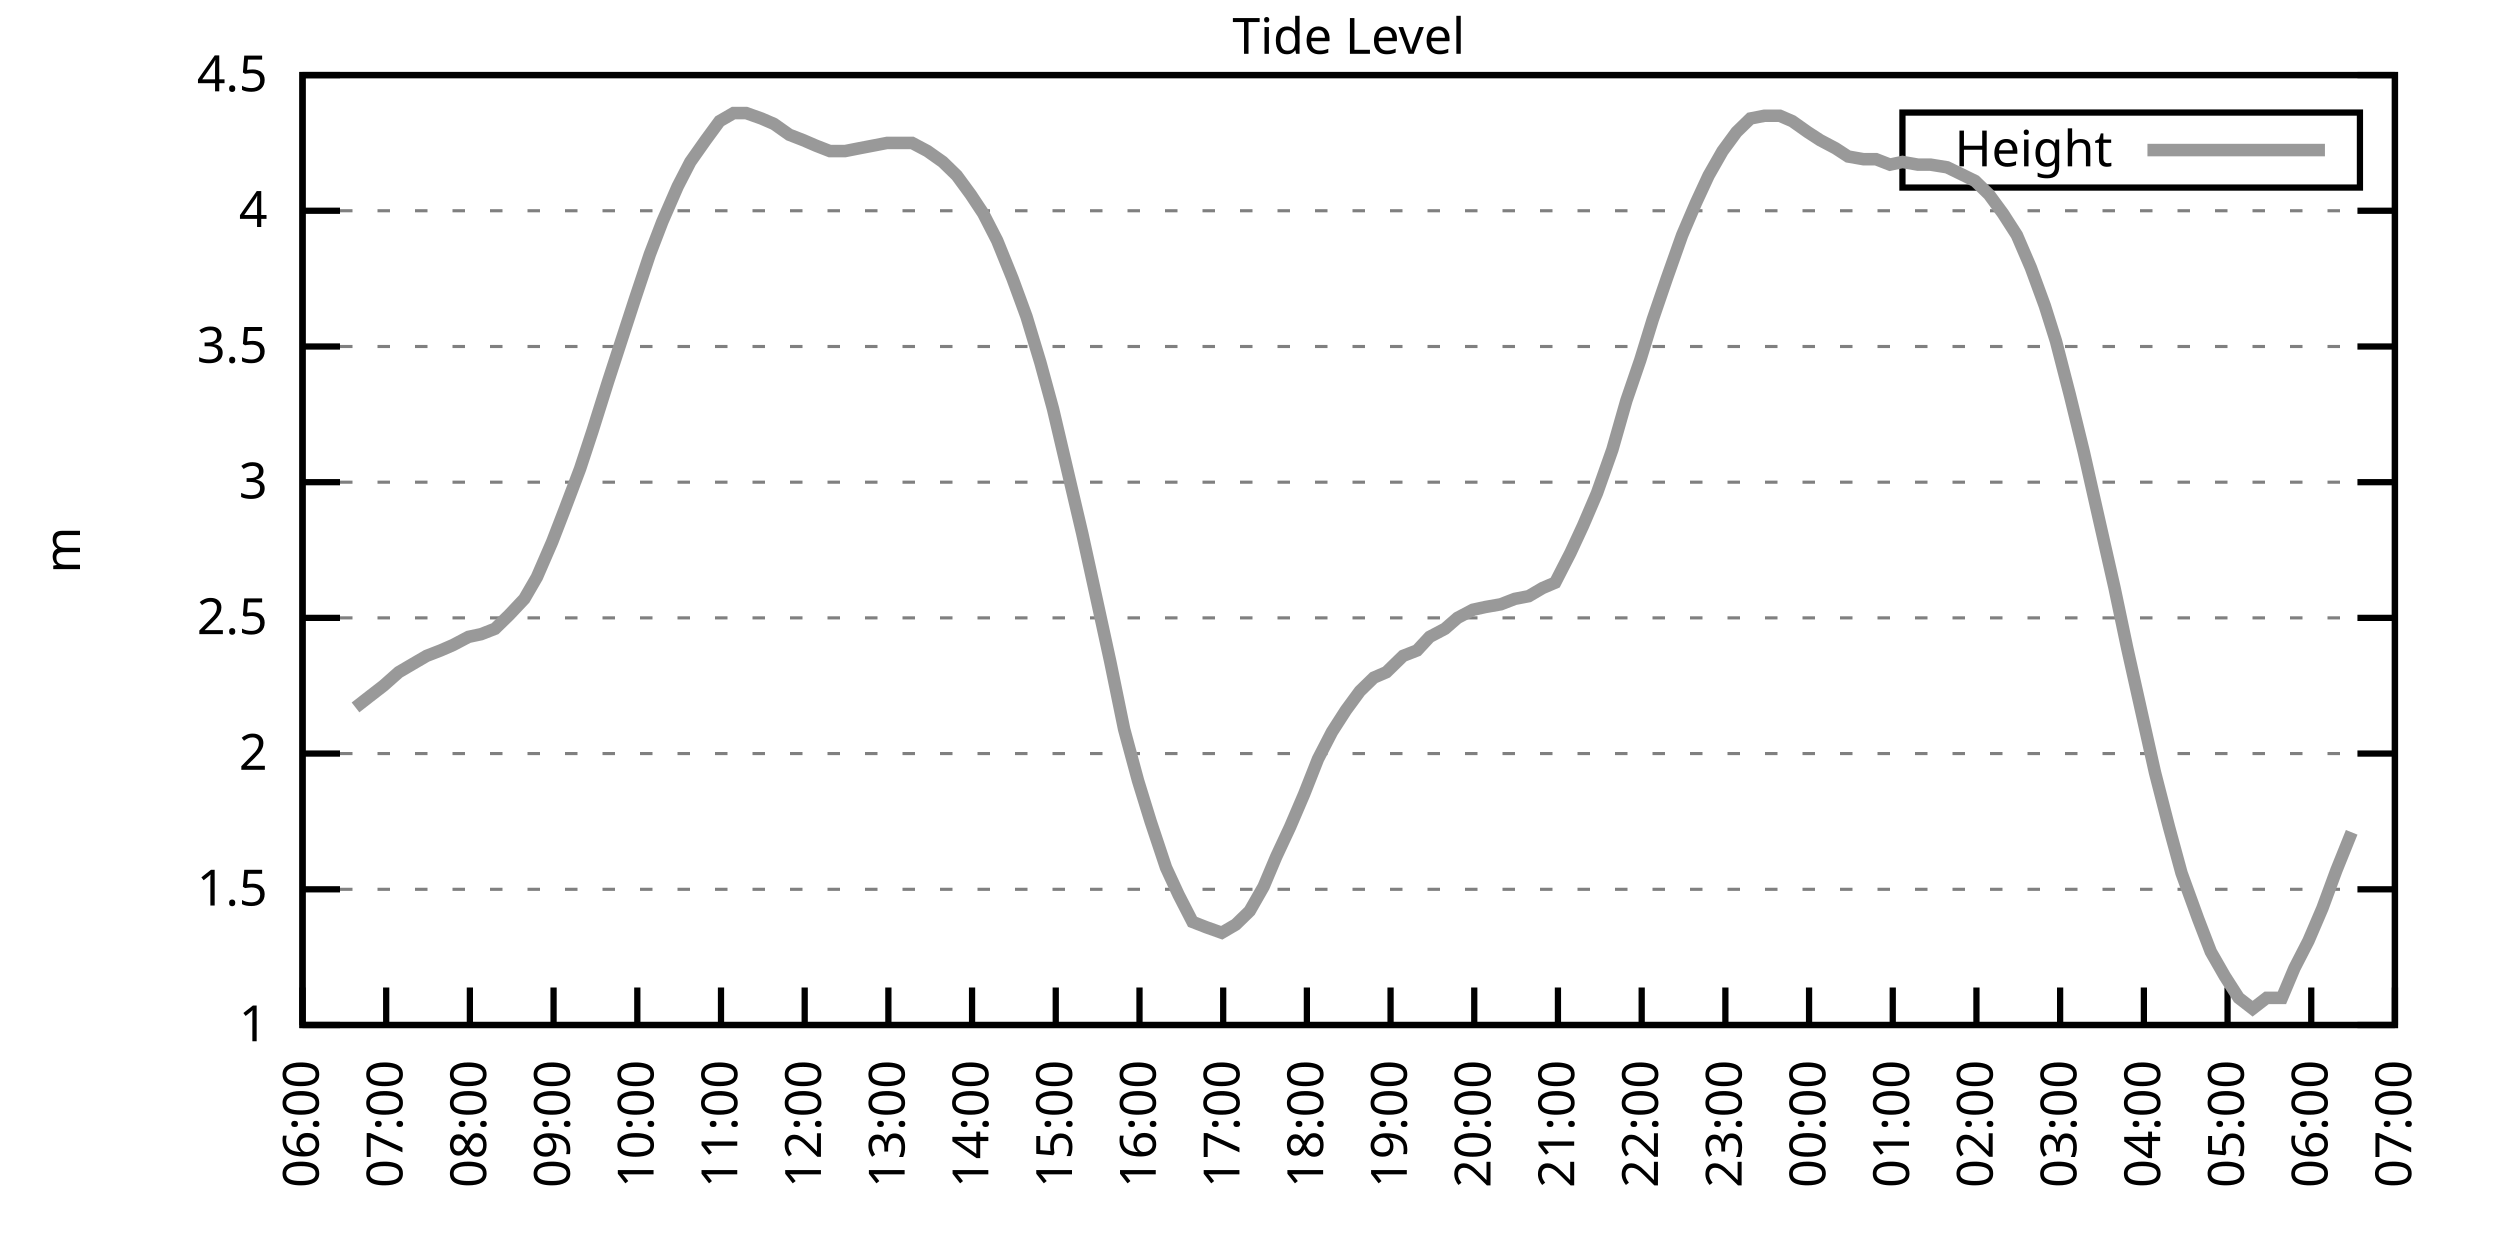
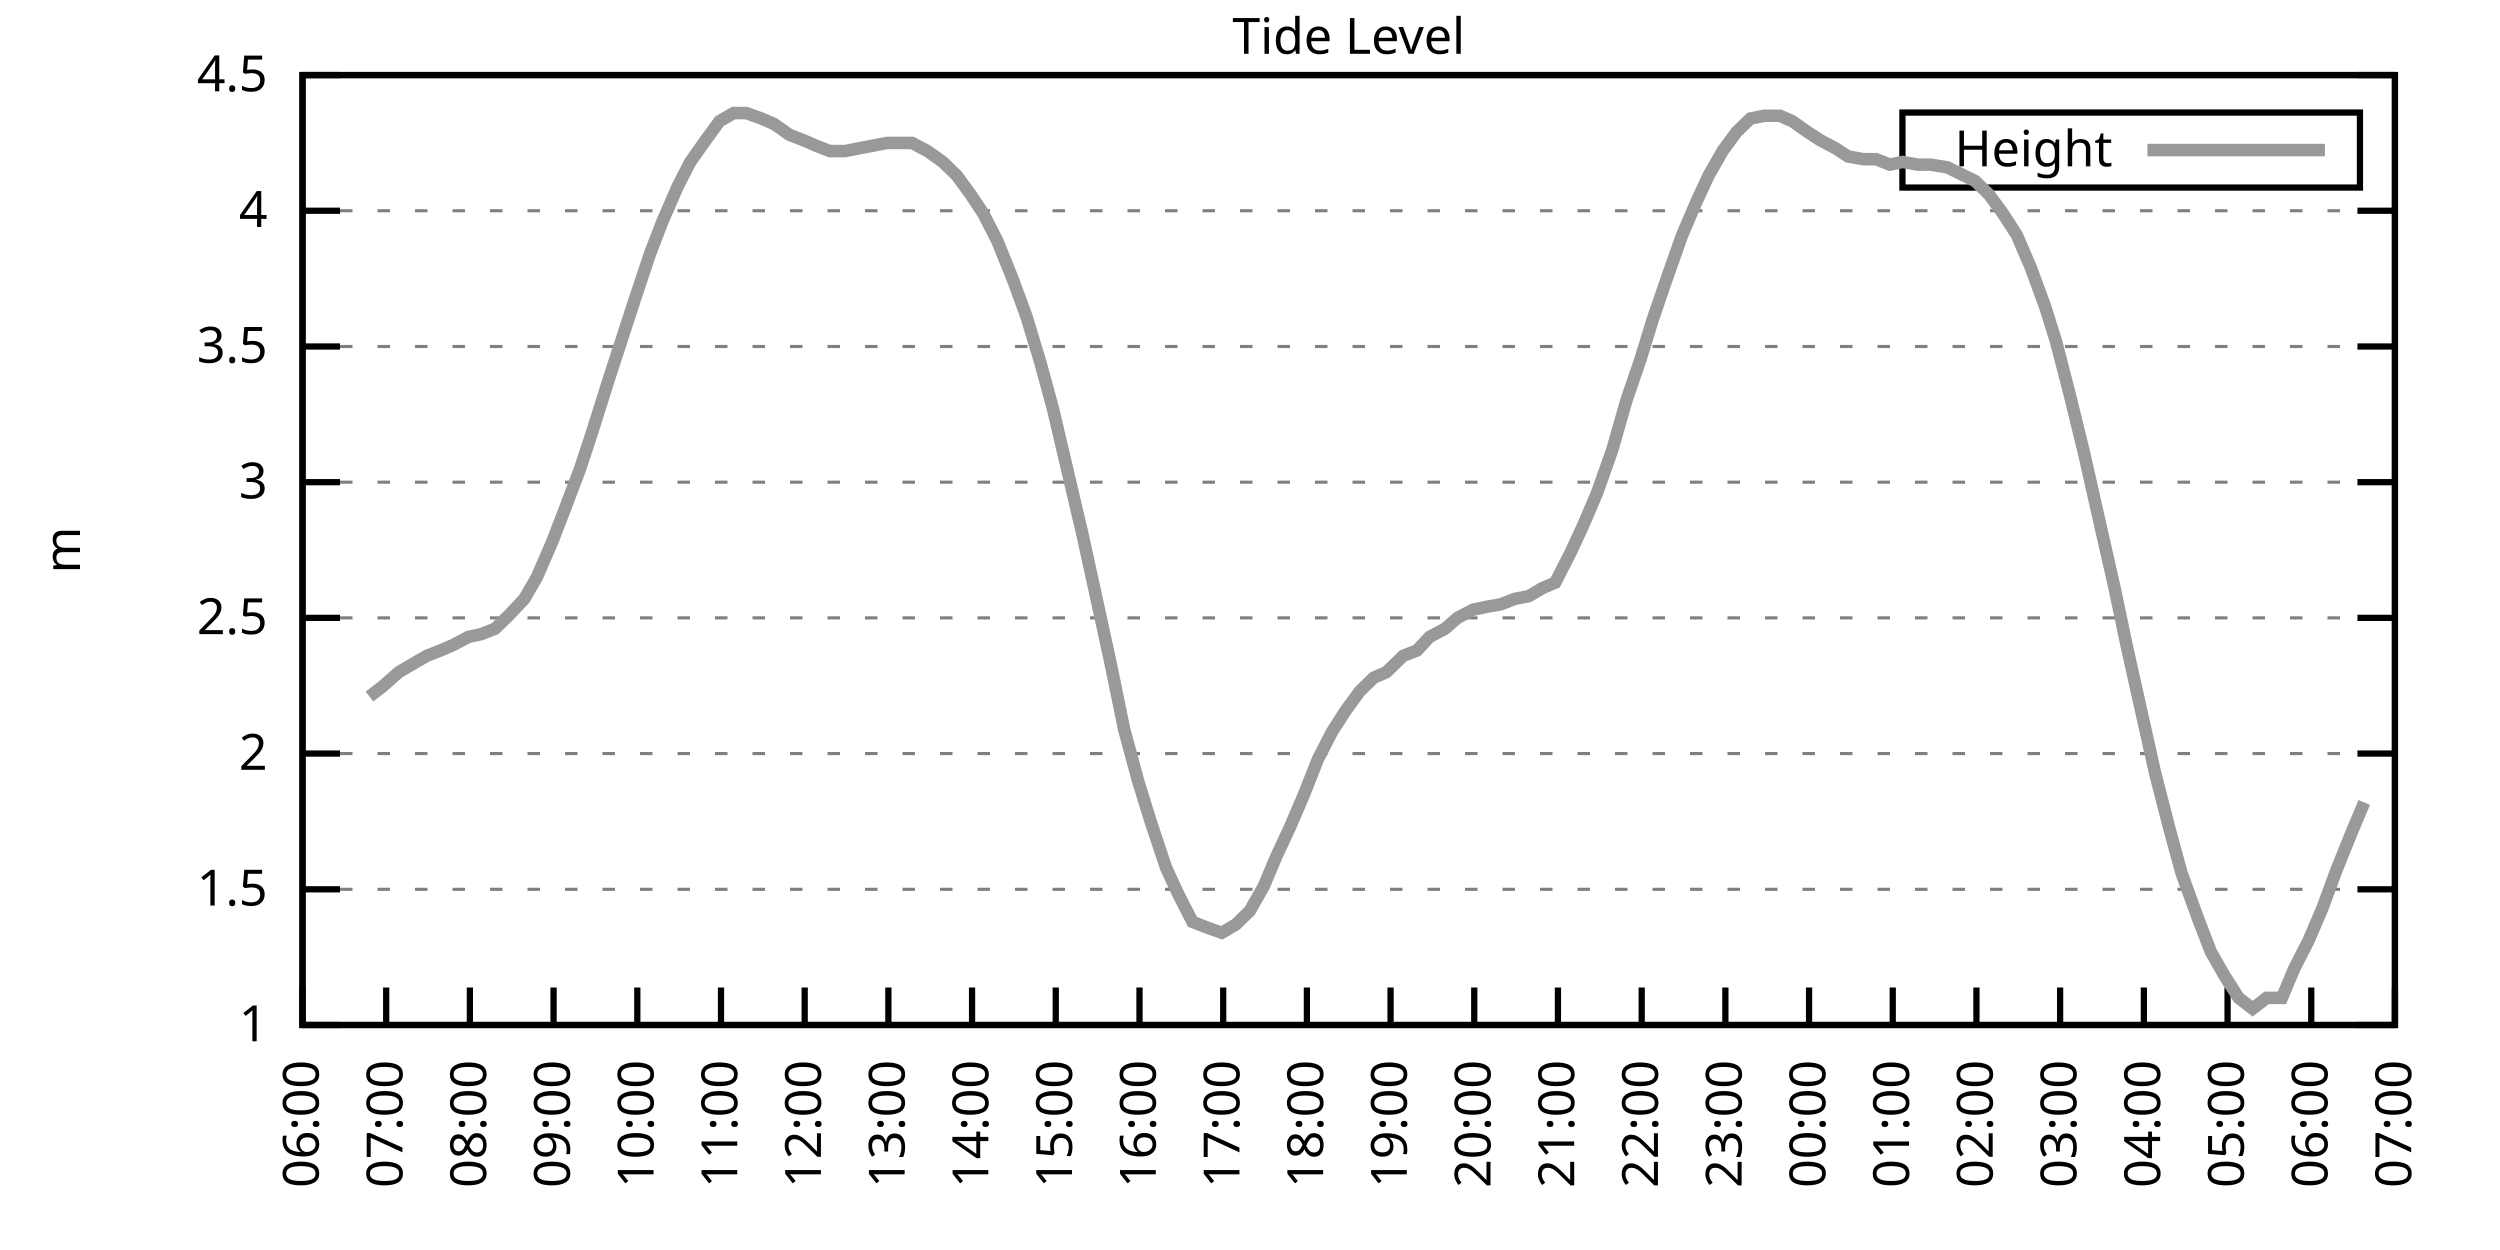
<svg xmlns="http://www.w3.org/2000/svg" xmlns:xlink="http://www.w3.org/1999/xlink" width="400" height="200" viewBox="0 0 400 200">
  <g id="gnuplot_canvas">
    <rect x="0" y="0" width="400" height="200" fill="none" />
    <defs>
      <circle id="gpDot" r="0.5" stroke-width="0.5" stroke="currentColor" />
      <path id="gpPt0" stroke-width="0.333" stroke="currentColor" d="M-1,0 h2 M0,-1 v2" />
      <path id="gpPt1" stroke-width="0.333" stroke="currentColor" d="M-1,-1 L1,1 M1,-1 L-1,1" />
      <path id="gpPt2" stroke-width="0.333" stroke="currentColor" d="M-1,0 L1,0 M0,-1 L0,1 M-1,-1 L1,1 M-1,1 L1,-1" />
      <rect id="gpPt3" stroke-width="0.333" stroke="currentColor" x="-1" y="-1" width="2" height="2" />
      <rect id="gpPt4" stroke-width="0.333" stroke="currentColor" fill="currentColor" x="-1" y="-1" width="2" height="2" />
      <circle id="gpPt5" stroke-width="0.333" stroke="currentColor" cx="0" cy="0" r="1" />
      <use xlink:href="#gpPt5" id="gpPt6" fill="currentColor" stroke="none" />
      <path id="gpPt7" stroke-width="0.333" stroke="currentColor" d="M0,-1.33 L-1.33,0.67 L1.33,0.67 z" />
      <use xlink:href="#gpPt7" id="gpPt8" fill="currentColor" stroke="none" />
      <use xlink:href="#gpPt7" id="gpPt9" stroke="currentColor" transform="rotate(180)" />
      <use xlink:href="#gpPt9" id="gpPt10" fill="currentColor" stroke="none" />
      <use xlink:href="#gpPt3" id="gpPt11" stroke="currentColor" transform="rotate(45)" />
      <use xlink:href="#gpPt11" id="gpPt12" fill="currentColor" stroke="none" />
      <path id="gpPt13" stroke-width="0.333" stroke="currentColor" d="M0,1.330 L1.265,0.411 L0.782,-1.067 L-0.782,-1.076 L-1.265,0.411 z" />
      <use xlink:href="#gpPt13" id="gpPt14" fill="currentColor" stroke="none" />
      <filter id="textbox" filterUnits="objectBoundingBox" x="0" y="0" height="1" width="1">
        <feFlood flood-color="white" flood-opacity="1" result="bgnd" />
        <feComposite in="SourceGraphic" in2="bgnd" operator="atop" />
      </filter>
      <filter id="greybox" filterUnits="objectBoundingBox" x="0" y="0" height="1" width="1">
        <feFlood flood-color="lightgrey" flood-opacity="1" result="grey" />
        <feComposite in="SourceGraphic" in2="grey" operator="atop" />
      </filter>
    </defs>
    <g fill="none" color="white" stroke="currentColor" stroke-width="1.00" stroke-linecap="butt" stroke-linejoin="miter">
</g>
    <g fill="none" color="black" stroke="currentColor" stroke-width="1.00" stroke-linecap="butt" stroke-linejoin="miter">
      <g stroke="none" shape-rendering="crispEdges">
        <polygon fill="rgb(255, 255, 255)" points="48.40,164.00 383.18,164.00 383.18,12.02 48.40,12.02 " />
      </g>
    </g>
    <g fill="none" color="black" stroke="currentColor" stroke-width="1.00" stroke-linecap="butt" stroke-linejoin="miter">
</g>
    <g fill="none" color="black" stroke="black" stroke-width="0.50" stroke-linecap="butt" stroke-linejoin="miter">
</g>
    <g fill="none" color="gray" stroke="currentColor" stroke-width="0.50" stroke-linecap="butt" stroke-linejoin="miter">
      <path stroke="gray" stroke-dasharray="2,4" class="gridline" d="M48.40,164.00 L383.19,164.00  " />
    </g>
    <g fill="none" color="gray" stroke="gray" stroke-width="1.00" stroke-linecap="butt" stroke-linejoin="miter">
</g>
    <g fill="none" color="black" stroke="currentColor" stroke-width="1.00" stroke-linecap="butt" stroke-linejoin="miter">
      <path stroke="black" d="M48.40,164.00 L54.40,164.00 M383.19,164.00 L377.19,164.00  " />
      <g transform="translate(42.80,166.60)" stroke="none" fill="black" font-family="Sans" font-size="8.00" text-anchor="end">
        <text>
          <tspan font-family="Sans"> 1</tspan>
        </text>
      </g>
    </g>
    <g fill="none" color="black" stroke="currentColor" stroke-width="1.00" stroke-linecap="butt" stroke-linejoin="miter">
</g>
    <g fill="none" color="black" stroke="black" stroke-width="0.50" stroke-linecap="butt" stroke-linejoin="miter">
</g>
    <g fill="none" color="gray" stroke="currentColor" stroke-width="0.50" stroke-linecap="butt" stroke-linejoin="miter">
      <path stroke="gray" stroke-dasharray="2,4" class="gridline" d="M48.40,142.29 L383.19,142.29  " />
    </g>
    <g fill="none" color="gray" stroke="gray" stroke-width="1.00" stroke-linecap="butt" stroke-linejoin="miter">
</g>
    <g fill="none" color="black" stroke="currentColor" stroke-width="1.00" stroke-linecap="butt" stroke-linejoin="miter">
      <path stroke="black" d="M48.40,142.29 L54.40,142.29 M383.19,142.29 L377.19,142.29  " />
      <g transform="translate(42.80,144.89)" stroke="none" fill="black" font-family="Sans" font-size="8.00" text-anchor="end">
        <text>
          <tspan font-family="Sans"> 1.5</tspan>
        </text>
      </g>
    </g>
    <g fill="none" color="black" stroke="currentColor" stroke-width="1.00" stroke-linecap="butt" stroke-linejoin="miter">
</g>
    <g fill="none" color="black" stroke="black" stroke-width="0.50" stroke-linecap="butt" stroke-linejoin="miter">
</g>
    <g fill="none" color="gray" stroke="currentColor" stroke-width="0.50" stroke-linecap="butt" stroke-linejoin="miter">
      <path stroke="gray" stroke-dasharray="2,4" class="gridline" d="M48.40,120.57 L383.19,120.57  " />
    </g>
    <g fill="none" color="gray" stroke="gray" stroke-width="1.00" stroke-linecap="butt" stroke-linejoin="miter">
</g>
    <g fill="none" color="black" stroke="currentColor" stroke-width="1.00" stroke-linecap="butt" stroke-linejoin="miter">
      <path stroke="black" d="M48.40,120.57 L54.40,120.57 M383.19,120.57 L377.19,120.57  " />
      <g transform="translate(42.80,123.17)" stroke="none" fill="black" font-family="Sans" font-size="8.00" text-anchor="end">
        <text>
          <tspan font-family="Sans"> 2</tspan>
        </text>
      </g>
    </g>
    <g fill="none" color="black" stroke="currentColor" stroke-width="1.00" stroke-linecap="butt" stroke-linejoin="miter">
</g>
    <g fill="none" color="black" stroke="black" stroke-width="0.50" stroke-linecap="butt" stroke-linejoin="miter">
</g>
    <g fill="none" color="gray" stroke="currentColor" stroke-width="0.50" stroke-linecap="butt" stroke-linejoin="miter">
      <path stroke="gray" stroke-dasharray="2,4" class="gridline" d="M48.40,98.86 L383.19,98.86  " />
    </g>
    <g fill="none" color="gray" stroke="gray" stroke-width="1.00" stroke-linecap="butt" stroke-linejoin="miter">
</g>
    <g fill="none" color="black" stroke="currentColor" stroke-width="1.00" stroke-linecap="butt" stroke-linejoin="miter">
      <path stroke="black" d="M48.40,98.86 L54.40,98.86 M383.19,98.86 L377.19,98.86  " />
      <g transform="translate(42.80,101.46)" stroke="none" fill="black" font-family="Sans" font-size="8.00" text-anchor="end">
        <text>
          <tspan font-family="Sans"> 2.5</tspan>
        </text>
      </g>
    </g>
    <g fill="none" color="black" stroke="currentColor" stroke-width="1.00" stroke-linecap="butt" stroke-linejoin="miter">
</g>
    <g fill="none" color="black" stroke="black" stroke-width="0.50" stroke-linecap="butt" stroke-linejoin="miter">
</g>
    <g fill="none" color="gray" stroke="currentColor" stroke-width="0.50" stroke-linecap="butt" stroke-linejoin="miter">
      <path stroke="gray" stroke-dasharray="2,4" class="gridline" d="M48.40,77.15 L383.19,77.15  " />
    </g>
    <g fill="none" color="gray" stroke="gray" stroke-width="1.00" stroke-linecap="butt" stroke-linejoin="miter">
</g>
    <g fill="none" color="black" stroke="currentColor" stroke-width="1.00" stroke-linecap="butt" stroke-linejoin="miter">
      <path stroke="black" d="M48.40,77.15 L54.40,77.15 M383.19,77.15 L377.19,77.15  " />
      <g transform="translate(42.80,79.75)" stroke="none" fill="black" font-family="Sans" font-size="8.00" text-anchor="end">
        <text>
          <tspan font-family="Sans"> 3</tspan>
        </text>
      </g>
    </g>
    <g fill="none" color="black" stroke="currentColor" stroke-width="1.00" stroke-linecap="butt" stroke-linejoin="miter">
</g>
    <g fill="none" color="black" stroke="black" stroke-width="0.50" stroke-linecap="butt" stroke-linejoin="miter">
</g>
    <g fill="none" color="gray" stroke="currentColor" stroke-width="0.50" stroke-linecap="butt" stroke-linejoin="miter">
      <path stroke="gray" stroke-dasharray="2,4" class="gridline" d="M48.40,55.44 L383.19,55.44  " />
    </g>
    <g fill="none" color="gray" stroke="gray" stroke-width="1.00" stroke-linecap="butt" stroke-linejoin="miter">
</g>
    <g fill="none" color="black" stroke="currentColor" stroke-width="1.00" stroke-linecap="butt" stroke-linejoin="miter">
      <path stroke="black" d="M48.40,55.44 L54.40,55.44 M383.19,55.44 L377.19,55.44  " />
      <g transform="translate(42.80,58.04)" stroke="none" fill="black" font-family="Sans" font-size="8.00" text-anchor="end">
        <text>
          <tspan font-family="Sans"> 3.5</tspan>
        </text>
      </g>
    </g>
    <g fill="none" color="black" stroke="currentColor" stroke-width="1.00" stroke-linecap="butt" stroke-linejoin="miter">
</g>
    <g fill="none" color="black" stroke="black" stroke-width="0.50" stroke-linecap="butt" stroke-linejoin="miter">
</g>
    <g fill="none" color="gray" stroke="currentColor" stroke-width="0.50" stroke-linecap="butt" stroke-linejoin="miter">
      <path stroke="gray" stroke-dasharray="2,4" class="gridline" d="M48.40,33.72 L383.19,33.72  " />
    </g>
    <g fill="none" color="gray" stroke="gray" stroke-width="1.00" stroke-linecap="butt" stroke-linejoin="miter">
</g>
    <g fill="none" color="black" stroke="currentColor" stroke-width="1.00" stroke-linecap="butt" stroke-linejoin="miter">
      <path stroke="black" d="M48.40,33.72 L54.40,33.72 M383.19,33.72 L377.19,33.72  " />
      <g transform="translate(42.80,36.32)" stroke="none" fill="black" font-family="Sans" font-size="8.00" text-anchor="end">
        <text>
          <tspan font-family="Sans"> 4</tspan>
        </text>
      </g>
    </g>
    <g fill="none" color="black" stroke="currentColor" stroke-width="1.00" stroke-linecap="butt" stroke-linejoin="miter">
</g>
    <g fill="none" color="black" stroke="black" stroke-width="0.50" stroke-linecap="butt" stroke-linejoin="miter">
</g>
    <g fill="none" color="gray" stroke="currentColor" stroke-width="0.50" stroke-linecap="butt" stroke-linejoin="miter">
      <path stroke="gray" stroke-dasharray="2,4" class="gridline" d="M48.40,12.01 L383.19,12.01  " />
    </g>
    <g fill="none" color="gray" stroke="gray" stroke-width="1.00" stroke-linecap="butt" stroke-linejoin="miter">
</g>
    <g fill="none" color="black" stroke="currentColor" stroke-width="1.00" stroke-linecap="butt" stroke-linejoin="miter">
      <path stroke="black" d="M48.40,12.01 L54.40,12.01 M383.19,12.01 L377.19,12.01  " />
      <g transform="translate(42.80,14.61)" stroke="none" fill="black" font-family="Sans" font-size="8.00" text-anchor="end">
        <text>
          <tspan font-family="Sans"> 4.5</tspan>
        </text>
      </g>
    </g>
    <g fill="none" color="black" stroke="currentColor" stroke-width="1.00" stroke-linecap="butt" stroke-linejoin="miter">
      <path stroke="black" d="M48.40,164.00 L48.40,158.00  " />
      <g transform="translate(51.00,169.60) rotate(270.00)" stroke="none" fill="black" font-family="Sans" font-size="8.00" text-anchor="end">
        <text>
          <tspan font-family="Sans">06:00</tspan>
        </text>
      </g>
    </g>
    <g fill="none" color="black" stroke="currentColor" stroke-width="1.00" stroke-linecap="butt" stroke-linejoin="miter">
      <path stroke="black" d="M61.79,164.00 L61.79,158.00  " />
      <g transform="translate(64.39,169.60) rotate(270.00)" stroke="none" fill="black" font-family="Sans" font-size="8.00" text-anchor="end">
        <text>
          <tspan font-family="Sans">07:00</tspan>
        </text>
      </g>
    </g>
    <g fill="none" color="black" stroke="currentColor" stroke-width="1.00" stroke-linecap="butt" stroke-linejoin="miter">
      <path stroke="black" d="M75.18,164.00 L75.18,158.00  " />
      <g transform="translate(77.78,169.60) rotate(270.00)" stroke="none" fill="black" font-family="Sans" font-size="8.00" text-anchor="end">
        <text>
          <tspan font-family="Sans">08:00</tspan>
        </text>
      </g>
    </g>
    <g fill="none" color="black" stroke="currentColor" stroke-width="1.00" stroke-linecap="butt" stroke-linejoin="miter">
      <path stroke="black" d="M88.57,164.00 L88.57,158.00  " />
      <g transform="translate(91.17,169.60) rotate(270.00)" stroke="none" fill="black" font-family="Sans" font-size="8.00" text-anchor="end">
        <text>
          <tspan font-family="Sans">09:00</tspan>
        </text>
      </g>
    </g>
    <g fill="none" color="black" stroke="currentColor" stroke-width="1.00" stroke-linecap="butt" stroke-linejoin="miter">
      <path stroke="black" d="M101.97,164.00 L101.97,158.00  " />
      <g transform="translate(104.57,169.60) rotate(270.00)" stroke="none" fill="black" font-family="Sans" font-size="8.00" text-anchor="end">
        <text>
          <tspan font-family="Sans">10:00</tspan>
        </text>
      </g>
    </g>
    <g fill="none" color="black" stroke="currentColor" stroke-width="1.00" stroke-linecap="butt" stroke-linejoin="miter">
      <path stroke="black" d="M115.36,164.00 L115.36,158.00  " />
      <g transform="translate(117.96,169.60) rotate(270.00)" stroke="none" fill="black" font-family="Sans" font-size="8.00" text-anchor="end">
        <text>
          <tspan font-family="Sans">11:00</tspan>
        </text>
      </g>
    </g>
    <g fill="none" color="black" stroke="currentColor" stroke-width="1.00" stroke-linecap="butt" stroke-linejoin="miter">
      <path stroke="black" d="M128.75,164.00 L128.75,158.00  " />
      <g transform="translate(131.35,169.60) rotate(270.00)" stroke="none" fill="black" font-family="Sans" font-size="8.00" text-anchor="end">
        <text>
          <tspan font-family="Sans">12:00</tspan>
        </text>
      </g>
    </g>
    <g fill="none" color="black" stroke="currentColor" stroke-width="1.00" stroke-linecap="butt" stroke-linejoin="miter">
      <path stroke="black" d="M142.14,164.00 L142.14,158.00  " />
      <g transform="translate(144.74,169.60) rotate(270.00)" stroke="none" fill="black" font-family="Sans" font-size="8.00" text-anchor="end">
        <text>
          <tspan font-family="Sans">13:00</tspan>
        </text>
      </g>
    </g>
    <g fill="none" color="black" stroke="currentColor" stroke-width="1.00" stroke-linecap="butt" stroke-linejoin="miter">
      <path stroke="black" d="M155.53,164.00 L155.53,158.00  " />
      <g transform="translate(158.13,169.60) rotate(270.00)" stroke="none" fill="black" font-family="Sans" font-size="8.00" text-anchor="end">
        <text>
          <tspan font-family="Sans">14:00</tspan>
        </text>
      </g>
    </g>
    <g fill="none" color="black" stroke="currentColor" stroke-width="1.00" stroke-linecap="butt" stroke-linejoin="miter">
      <path stroke="black" d="M168.92,164.00 L168.92,158.00  " />
      <g transform="translate(171.52,169.60) rotate(270.00)" stroke="none" fill="black" font-family="Sans" font-size="8.00" text-anchor="end">
        <text>
          <tspan font-family="Sans">15:00</tspan>
        </text>
      </g>
    </g>
    <g fill="none" color="black" stroke="currentColor" stroke-width="1.00" stroke-linecap="butt" stroke-linejoin="miter">
      <path stroke="black" d="M182.32,164.00 L182.32,158.00  " />
      <g transform="translate(184.92,169.60) rotate(270.00)" stroke="none" fill="black" font-family="Sans" font-size="8.00" text-anchor="end">
        <text>
          <tspan font-family="Sans">16:00</tspan>
        </text>
      </g>
    </g>
    <g fill="none" color="black" stroke="currentColor" stroke-width="1.00" stroke-linecap="butt" stroke-linejoin="miter">
      <path stroke="black" d="M195.71,164.00 L195.71,158.00  " />
      <g transform="translate(198.31,169.60) rotate(270.00)" stroke="none" fill="black" font-family="Sans" font-size="8.00" text-anchor="end">
        <text>
          <tspan font-family="Sans">17:00</tspan>
        </text>
      </g>
    </g>
    <g fill="none" color="black" stroke="currentColor" stroke-width="1.00" stroke-linecap="butt" stroke-linejoin="miter">
      <path stroke="black" d="M209.10,164.00 L209.10,158.00  " />
      <g transform="translate(211.70,169.60) rotate(270.00)" stroke="none" fill="black" font-family="Sans" font-size="8.00" text-anchor="end">
        <text>
          <tspan font-family="Sans">18:00</tspan>
        </text>
      </g>
    </g>
    <g fill="none" color="black" stroke="currentColor" stroke-width="1.00" stroke-linecap="butt" stroke-linejoin="miter">
      <path stroke="black" d="M222.49,164.00 L222.49,158.00  " />
      <g transform="translate(225.09,169.60) rotate(270.00)" stroke="none" fill="black" font-family="Sans" font-size="8.00" text-anchor="end">
        <text>
          <tspan font-family="Sans">19:00</tspan>
        </text>
      </g>
    </g>
    <g fill="none" color="black" stroke="currentColor" stroke-width="1.00" stroke-linecap="butt" stroke-linejoin="miter">
      <path stroke="black" d="M235.88,164.00 L235.88,158.00  " />
      <g transform="translate(238.48,169.60) rotate(270.00)" stroke="none" fill="black" font-family="Sans" font-size="8.00" text-anchor="end">
        <text>
          <tspan font-family="Sans">20:00</tspan>
        </text>
      </g>
    </g>
    <g fill="none" color="black" stroke="currentColor" stroke-width="1.00" stroke-linecap="butt" stroke-linejoin="miter">
      <path stroke="black" d="M249.27,164.00 L249.27,158.00  " />
      <g transform="translate(251.87,169.60) rotate(270.00)" stroke="none" fill="black" font-family="Sans" font-size="8.00" text-anchor="end">
        <text>
          <tspan font-family="Sans">21:00</tspan>
        </text>
      </g>
    </g>
    <g fill="none" color="black" stroke="currentColor" stroke-width="1.00" stroke-linecap="butt" stroke-linejoin="miter">
      <path stroke="black" d="M262.67,164.00 L262.67,158.00  " />
      <g transform="translate(265.27,169.60) rotate(270.00)" stroke="none" fill="black" font-family="Sans" font-size="8.00" text-anchor="end">
        <text>
          <tspan font-family="Sans">22:00</tspan>
        </text>
      </g>
    </g>
    <g fill="none" color="black" stroke="currentColor" stroke-width="1.00" stroke-linecap="butt" stroke-linejoin="miter">
      <path stroke="black" d="M276.06,164.00 L276.06,158.00  " />
      <g transform="translate(278.66,169.60) rotate(270.00)" stroke="none" fill="black" font-family="Sans" font-size="8.00" text-anchor="end">
        <text>
          <tspan font-family="Sans">23:00</tspan>
        </text>
      </g>
    </g>
    <g fill="none" color="black" stroke="currentColor" stroke-width="1.00" stroke-linecap="butt" stroke-linejoin="miter">
      <path stroke="black" d="M289.45,164.00 L289.45,158.00  " />
      <g transform="translate(292.05,169.60) rotate(270.00)" stroke="none" fill="black" font-family="Sans" font-size="8.00" text-anchor="end">
        <text>
          <tspan font-family="Sans">00:00</tspan>
        </text>
      </g>
    </g>
    <g fill="none" color="black" stroke="currentColor" stroke-width="1.00" stroke-linecap="butt" stroke-linejoin="miter">
      <path stroke="black" d="M302.84,164.00 L302.84,158.00  " />
      <g transform="translate(305.44,169.60) rotate(270.00)" stroke="none" fill="black" font-family="Sans" font-size="8.00" text-anchor="end">
        <text>
          <tspan font-family="Sans">01:00</tspan>
        </text>
      </g>
    </g>
    <g fill="none" color="black" stroke="currentColor" stroke-width="1.00" stroke-linecap="butt" stroke-linejoin="miter">
      <path stroke="black" d="M316.23,164.00 L316.23,158.00  " />
      <g transform="translate(318.83,169.60) rotate(270.00)" stroke="none" fill="black" font-family="Sans" font-size="8.00" text-anchor="end">
        <text>
          <tspan font-family="Sans">02:00</tspan>
        </text>
      </g>
    </g>
    <g fill="none" color="black" stroke="currentColor" stroke-width="1.00" stroke-linecap="butt" stroke-linejoin="miter">
      <path stroke="black" d="M329.62,164.00 L329.62,158.00  " />
      <g transform="translate(332.22,169.60) rotate(270.00)" stroke="none" fill="black" font-family="Sans" font-size="8.00" text-anchor="end">
        <text>
          <tspan font-family="Sans">03:00</tspan>
        </text>
      </g>
    </g>
    <g fill="none" color="black" stroke="currentColor" stroke-width="1.00" stroke-linecap="butt" stroke-linejoin="miter">
      <path stroke="black" d="M343.02,164.00 L343.02,158.00  " />
      <g transform="translate(345.62,169.60) rotate(270.00)" stroke="none" fill="black" font-family="Sans" font-size="8.00" text-anchor="end">
        <text>
          <tspan font-family="Sans">04:00</tspan>
        </text>
      </g>
    </g>
    <g fill="none" color="black" stroke="currentColor" stroke-width="1.00" stroke-linecap="butt" stroke-linejoin="miter">
      <path stroke="black" d="M356.41,164.00 L356.41,158.00  " />
      <g transform="translate(359.01,169.60) rotate(270.00)" stroke="none" fill="black" font-family="Sans" font-size="8.00" text-anchor="end">
        <text>
          <tspan font-family="Sans">05:00</tspan>
        </text>
      </g>
    </g>
    <g fill="none" color="black" stroke="currentColor" stroke-width="1.00" stroke-linecap="butt" stroke-linejoin="miter">
      <path stroke="black" d="M369.80,164.00 L369.80,158.00  " />
      <g transform="translate(372.40,169.60) rotate(270.00)" stroke="none" fill="black" font-family="Sans" font-size="8.00" text-anchor="end">
        <text>
          <tspan font-family="Sans">06:00</tspan>
        </text>
      </g>
    </g>
    <g fill="none" color="black" stroke="currentColor" stroke-width="1.00" stroke-linecap="butt" stroke-linejoin="miter">
      <path stroke="black" d="M383.19,164.00 L383.19,158.00  " />
      <g transform="translate(385.79,169.60) rotate(270.00)" stroke="none" fill="black" font-family="Sans" font-size="8.00" text-anchor="end">
        <text>
          <tspan font-family="Sans">07:00</tspan>
        </text>
      </g>
    </g>
    <g fill="none" color="black" stroke="currentColor" stroke-width="1.00" stroke-linecap="butt" stroke-linejoin="miter">
</g>
    <g fill="none" color="black" stroke="currentColor" stroke-width="1.00" stroke-linecap="butt" stroke-linejoin="miter">
      <path stroke="black" d="M48.40,12.01 L48.40,164.00 L383.19,164.00 L383.19,12.01 L48.40,12.01 Z  " />
    </g>
    <g fill="none" color="black" stroke="currentColor" stroke-width="1.00" stroke-linecap="butt" stroke-linejoin="miter">
</g>
    <g fill="none" color="black" stroke="currentColor" stroke-width="1.00" stroke-linecap="butt" stroke-linejoin="miter">
      <path stroke="black" d="M304.39,30.01 L304.39,18.01 L377.59,18.01 L377.59,30.01 L304.39,30.01 Z  " />
    </g>
    <g id="Tide_level_plot_1">
      <g fill="none" color="white" stroke="black" stroke-width="2.00" stroke-linecap="butt" stroke-linejoin="miter">
</g>
      <g fill="none" color="black" stroke="currentColor" stroke-width="2.00" stroke-linecap="butt" stroke-linejoin="miter">
        <g transform="translate(337.99,26.61)" stroke="none" fill="black" font-family="Sans" font-size="8.00" text-anchor="end">
          <text>
            <tspan font-family="Sans">Height</tspan>
          </text>
        </g>
      </g>
      <g fill="none" color="black" stroke="currentColor" stroke-width="2.00" stroke-linecap="butt" stroke-linejoin="miter">
-         <path stroke="rgb(153, 153, 153)" d="M343.59,24.01 L371.99,24.01 M56.88,113.19 L59.11,111.45 L61.35,109.72 L63.80,107.55 L66.03,106.24 L68.26,104.94   L70.50,104.07 L72.50,103.20 L74.96,101.90 L76.97,101.47 L79.20,100.60 L81.43,98.43 L83.89,95.82 L85.90,92.35   L88.35,86.70 L90.36,81.49 L92.82,74.98 L94.82,68.90 L97.28,61.08 L101.52,48.05 L103.98,40.67 L105.98,35.46   L108.44,29.81 L110.45,25.91 L112.90,22.43 L115.13,19.39 L117.37,18.09 L119.38,18.09 L121.83,18.96 L123.84,19.83   L126.29,21.56 L128.53,22.43 L130.54,23.30 L132.77,24.17 L135.22,24.17 L137.45,23.73 L139.69,23.30 L141.92,22.87   L143.93,22.87 L145.94,22.87 L148.39,24.17 L150.85,25.91 L153.08,28.08 L155.31,31.12 L157.32,34.16 L159.55,38.50   L162.01,44.58 L164.24,50.66 L166.47,58.04 L168.48,65.42 L170.93,75.85 L173.17,85.40 L175.17,94.52 L177.63,105.81   L179.86,116.67 L182.09,124.92 L184.10,131.43 L186.56,138.81 L188.57,143.16 L190.80,147.50 L193.03,148.37 L195.48,149.24   L197.72,147.93 L199.95,145.76 L202.18,141.85 L204.19,137.08 L206.42,132.30 L208.65,127.09 L210.88,121.44 L213.12,117.10   L215.35,113.63 L217.58,110.59 L219.81,108.42 L221.82,107.55 L224.50,104.94 L226.73,104.07 L228.74,101.90 L231.20,100.60   L233.20,98.86 L235.66,97.56 L237.67,97.12 L240.12,96.69 L242.36,95.82 L244.59,95.39 L246.82,94.08 L248.83,93.22   L251.28,88.44 L253.29,84.10 L255.52,78.89 L257.98,71.94 L260.21,64.12 L262.44,57.61 L264.45,51.09 L266.68,44.58   L269.14,37.63 L271.37,32.42 L273.38,28.08 L275.61,24.17 L277.84,21.13 L280.07,18.96 L282.31,18.52 L284.76,18.52   L286.77,19.39 L289.23,21.13 L291.23,22.43 L293.69,23.73 L295.70,25.04 L298.15,25.47 L300.16,25.47 L302.39,26.34   L304.40,25.91 L306.86,26.34 L308.87,26.34 L311.54,26.77 L313.33,27.64 L316.01,28.95 L318.24,31.12 L320.47,34.16   L322.70,37.63 L324.94,42.84 L327.17,48.92 L328.95,54.57 L331.19,63.25 L333.42,72.37 L335.87,83.23 L338.33,94.08   L340.34,103.64 L342.57,113.63 L344.80,123.61 L347.03,132.30 L349.04,139.68 L351.72,147.06 L353.73,152.28 L355.96,156.18   L358.19,159.66 L360.42,161.39 L362.66,159.66 L365.11,159.66 L367.12,154.88 L369.35,150.54 L371.58,145.33 L373.82,139.25   L376.27,133.17  " />
+         <path stroke="rgb(153, 153, 153)" d="M343.59,24.01 L371.99,24.01 M59.11,111.45 L61.35,109.72 L63.80,107.55 L66.03,106.24 L68.26,104.94 L70.50,104.07   L72.50,103.20 L74.96,101.90 L76.97,101.47 L79.20,100.60 L81.43,98.43 L83.89,95.82 L85.90,92.35 L88.35,86.70   L90.36,81.49 L92.82,74.98 L94.82,68.90 L97.28,61.08 L101.52,48.05 L103.98,40.67 L105.98,35.46 L108.44,29.81   L110.45,25.91 L112.90,22.43 L115.13,19.39 L117.37,18.09 L119.38,18.09 L121.83,18.96 L123.84,19.83 L126.29,21.56   L128.53,22.43 L130.54,23.30 L132.77,24.17 L135.22,24.17 L137.45,23.73 L139.69,23.30 L141.92,22.87 L143.93,22.87   L145.94,22.87 L148.39,24.17 L150.85,25.91 L153.08,28.08 L155.31,31.12 L157.32,34.16 L159.55,38.50 L162.01,44.58   L164.24,50.66 L166.47,58.04 L168.48,65.42 L170.93,75.85 L173.17,85.40 L175.17,94.52 L177.63,105.81 L179.86,116.67   L182.09,124.92 L184.10,131.43 L186.56,138.81 L188.57,143.16 L190.80,147.50 L193.03,148.37 L195.48,149.24 L197.72,147.93   L199.95,145.76 L202.18,141.85 L204.19,137.08 L206.42,132.30 L208.65,127.09 L210.88,121.44 L213.12,117.10 L215.35,113.63   L217.58,110.59 L219.81,108.42 L221.82,107.55 L224.50,104.94 L226.73,104.07 L228.74,101.90 L231.20,100.60 L233.20,98.86   L235.66,97.56 L237.67,97.12 L240.12,96.69 L242.36,95.82 L244.59,95.39 L246.82,94.08 L248.83,93.22 L251.28,88.44   L253.29,84.10 L255.52,78.89 L257.98,71.94 L260.21,64.12 L262.44,57.61 L264.45,51.09 L266.68,44.58 L269.14,37.63   L271.37,32.42 L273.38,28.08 L275.61,24.17 L277.84,21.13 L280.07,18.96 L282.31,18.52 L284.76,18.52 L286.77,19.39   L289.23,21.13 L291.23,22.43 L293.69,23.73 L295.70,25.04 L298.15,25.47 L300.16,25.47 L302.39,26.34 L304.40,25.91   L306.86,26.34 L308.87,26.34 L311.54,26.77 L313.33,27.64 L316.01,28.95 L318.24,31.12 L320.47,34.16 L322.70,37.63   L324.94,42.84 L327.17,48.92 L328.95,54.57 L331.19,63.25 L333.42,72.37 L335.87,83.23 L338.33,94.08 L340.34,103.64   L342.57,113.63 L344.80,123.61 L347.03,132.30 L349.04,139.68 L351.72,147.06 L353.73,152.28 L355.96,156.18 L358.19,159.66   L360.42,161.39 L362.66,159.66 L365.11,159.66 L367.12,154.88 L369.35,150.54 L371.58,145.33 L373.82,139.25 L376.27,133.17   L378.28,128.39  " />
      </g>
    </g>
    <g fill="none" color="black" stroke="currentColor" stroke-width="2.00" stroke-linecap="butt" stroke-linejoin="miter">
</g>
    <g fill="none" color="black" stroke="black" stroke-width="1.00" stroke-linecap="butt" stroke-linejoin="miter">
</g>
    <g fill="none" color="black" stroke="currentColor" stroke-width="1.00" stroke-linecap="butt" stroke-linejoin="miter">
      <path stroke="black" d="M48.40,12.01 L48.40,164.00 L383.19,164.00 L383.19,12.01 L48.40,12.01 Z  " />
      <g transform="translate(12.80,88.01) rotate(270.00)" stroke="none" fill="black" font-family="Sans" font-size="8.00" text-anchor="middle">
        <text>
          <tspan font-family="Sans">m</tspan>
        </text>
      </g>
    </g>
    <g fill="none" color="black" stroke="currentColor" stroke-width="1.00" stroke-linecap="butt" stroke-linejoin="miter">
</g>
    <g fill="none" color="black" stroke="currentColor" stroke-width="1.00" stroke-linecap="butt" stroke-linejoin="miter">
      <g transform="translate(215.79,8.61)" stroke="none" fill="black" font-family="Sans" font-size="8.00" text-anchor="middle">
        <text>
          <tspan font-family="Sans">Tide Level</tspan>
        </text>
      </g>
    </g>
    <g fill="none" color="black" stroke="currentColor" stroke-width="1.00" stroke-linecap="butt" stroke-linejoin="miter">
</g>
  </g>
</svg>
